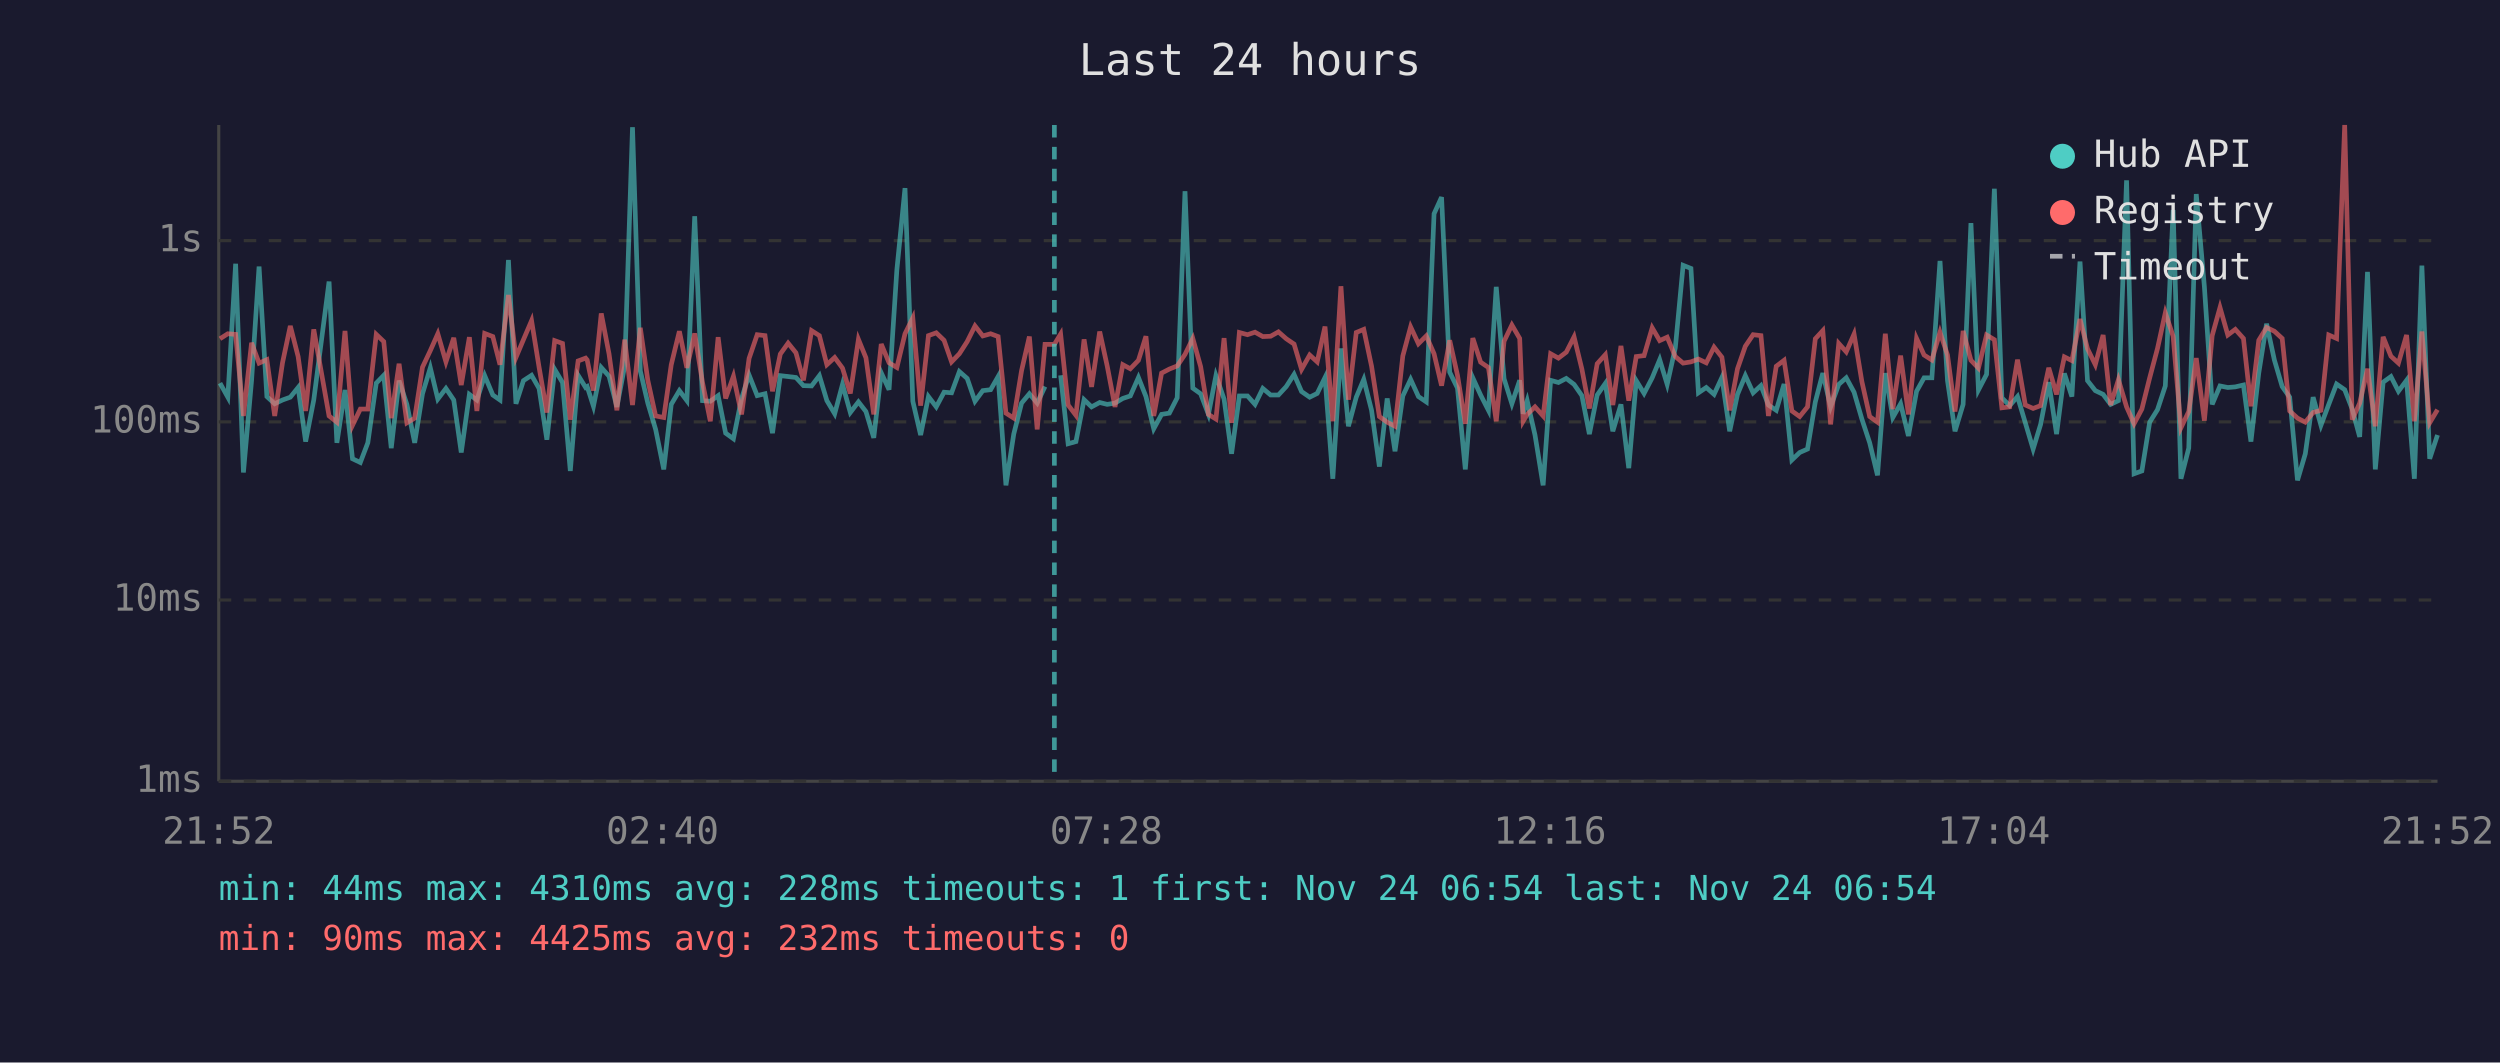
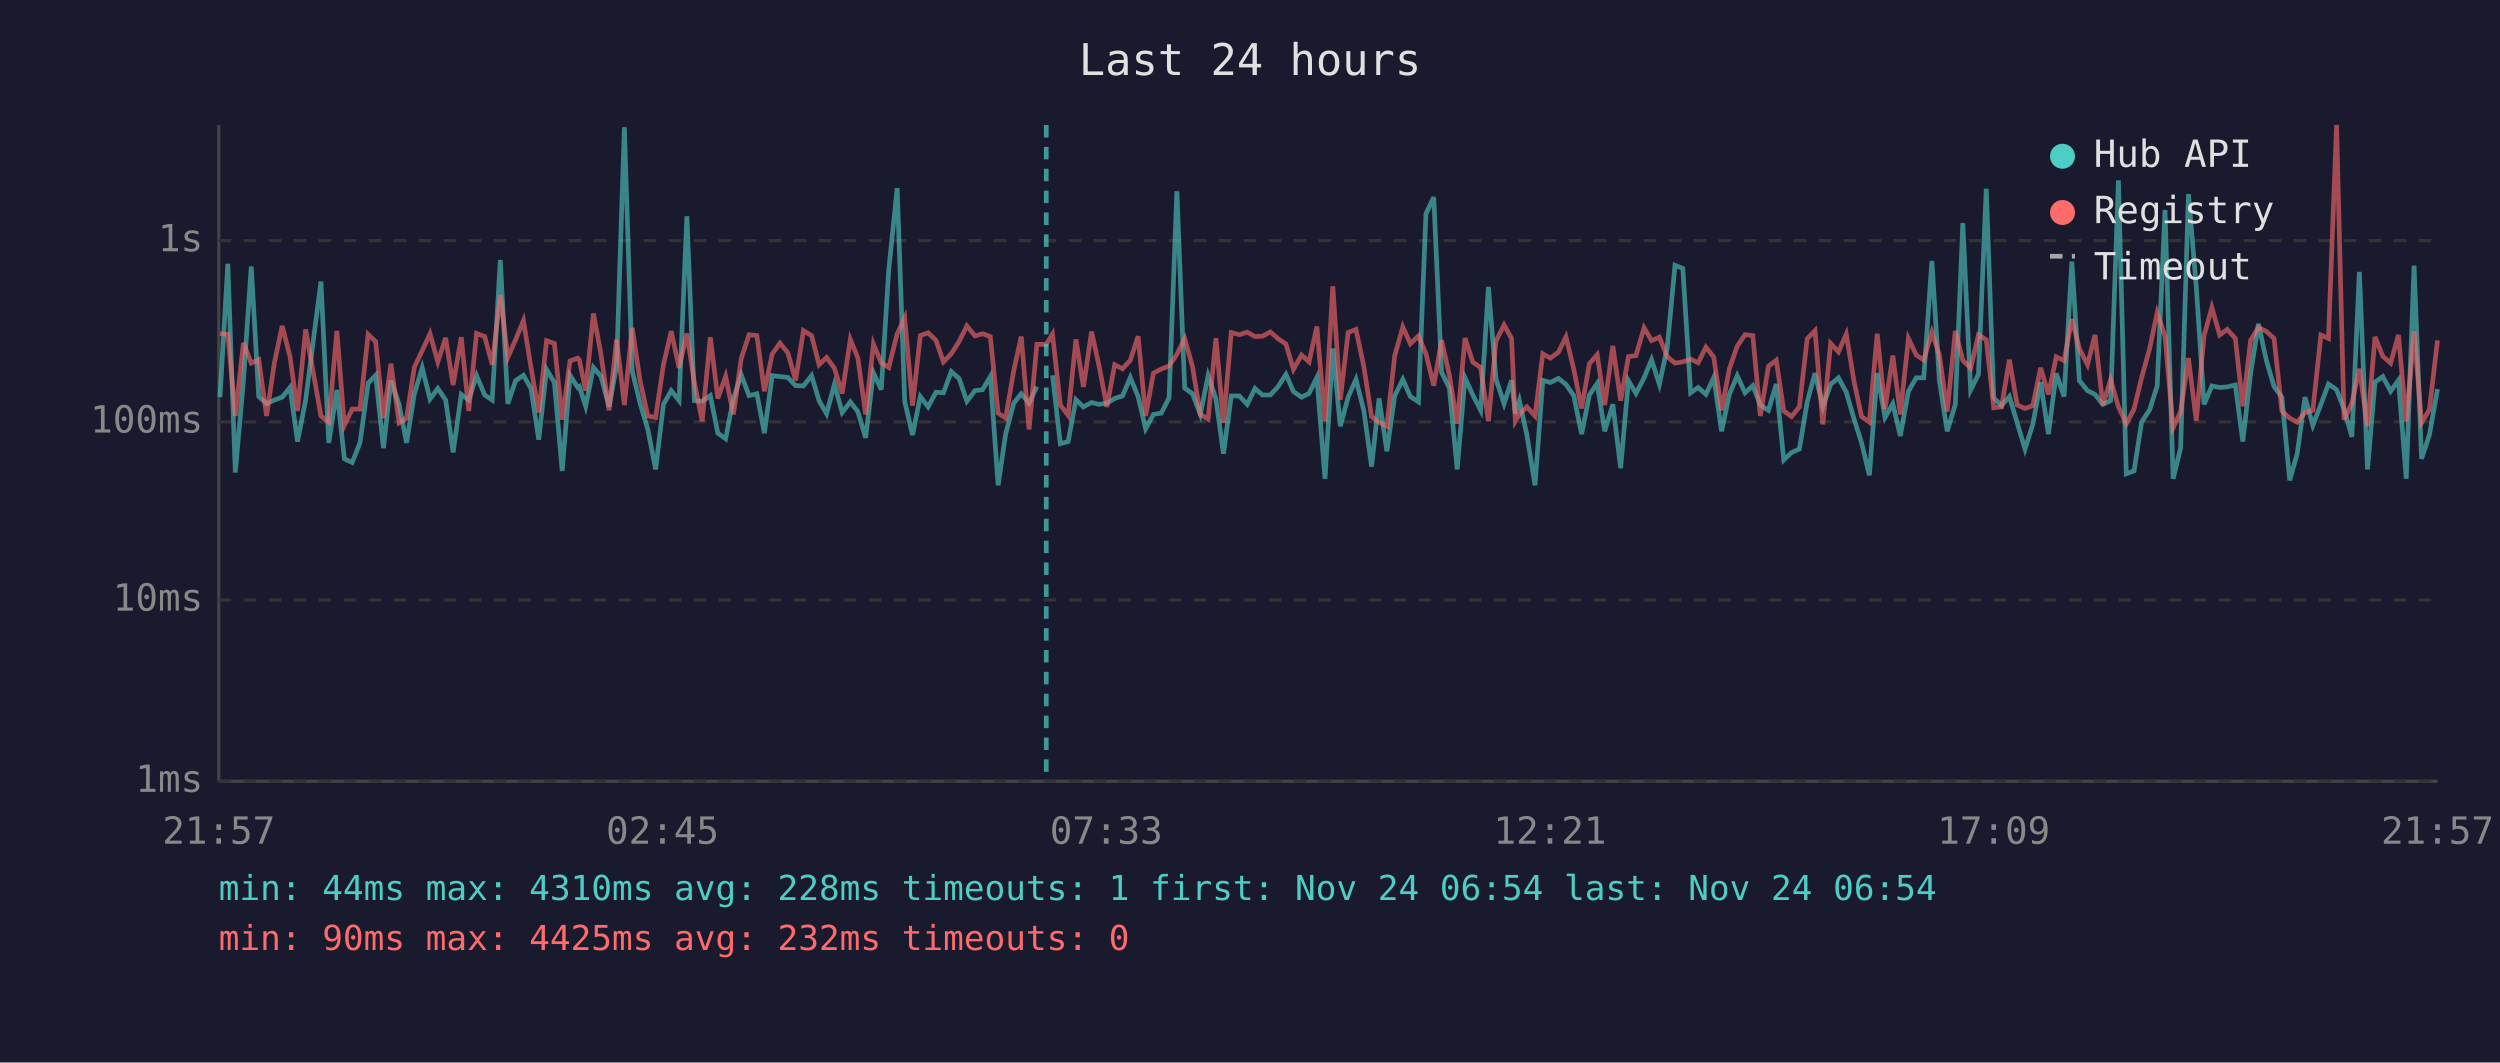
<svg xmlns="http://www.w3.org/2000/svg" viewBox="0 0 800 340" font-family="monospace" font-size="12">
  <rect width="800" height="340" fill="#1a1a2e" />
  <text x="400" y="24" fill="#e0e0e0" font-size="14" text-anchor="middle">Last 24 hours</text>
  <line x1="70" y1="40" x2="70" y2="250" stroke="#444" stroke-width="1" />
  <line x1="70" y1="250" x2="780" y2="250" stroke="#444" stroke-width="1" />
  <line x1="70" y1="250" x2="780" y2="250" stroke="#333" stroke-width="1" stroke-dasharray="4" />
  <text x="65" y="250" fill="#888" text-anchor="end" dominant-baseline="middle">1ms</text>
  <line x1="70" y1="192" x2="780" y2="192" stroke="#333" stroke-width="1" stroke-dasharray="4" />
  <text x="65" y="192" fill="#888" text-anchor="end" dominant-baseline="middle">10ms</text>
  <line x1="70" y1="135" x2="780" y2="135" stroke="#333" stroke-width="1" stroke-dasharray="4" />
  <text x="65" y="135" fill="#888" text-anchor="end" dominant-baseline="middle">100ms</text>
  <line x1="70" y1="77" x2="780" y2="77" stroke="#333" stroke-width="1" stroke-dasharray="4" />
  <text x="65" y="77" fill="#888" text-anchor="end" dominant-baseline="middle">1s</text>
-   <text x="70" y="270" fill="#888" text-anchor="middle">21:52</text>
-   <text x="212" y="270" fill="#888" text-anchor="middle">02:40</text>
-   <text x="354" y="270" fill="#888" text-anchor="middle">07:28</text>
-   <text x="496" y="270" fill="#888" text-anchor="middle">12:16</text>
-   <text x="638" y="270" fill="#888" text-anchor="middle">17:04</text>
-   <text x="780" y="270" fill="#888" text-anchor="middle">21:52</text>
-   <polyline points="70.4,122.6 72.9,127.1 75.4,84.4 77.9,151.2 80.5,121.8 82.9,85.3 85.4,126.9 87.9,129.2 90.4,128.0 92.9,127.1 95.4,124.0 97.8,141.3 100.4,128.0 105.3,90.1 107.8,141.7 110.4,124.8 112.8,146.8 115.3,148.0 117.7,141.7 120.4,122.6 122.8,120.1 125.2,143.4 127.7,121.8 130.2,129.4 132.7,141.7 135.2,126.0 137.7,117.7 140.1,127.7 142.7,124.3 145.2,128.0 147.6,144.8 150.2,126.2 152.6,128.0 155.1,120.2 157.7,126.4 160.0,128.0 162.7,83.2 165.1,129.2 167.5,121.8 170.1,120.1 172.5,124.3 175.0,140.7 177.5,118.2 180.0,122.4 182.5,150.7 185.0,120.1 187.4,124.0 187.9,123.7 189.9,130.0 192.4,117.6 194.9,120.4 197.4,130.2 199.9,117.1 202.4,40.7 204.9,118.7 207.3,129.0 209.8,137.4 212.4,150.2 214.8,129.4 217.4,125.0 219.8,128.2 222.3,69.2 224.8,128.2 227.3,128.4 229.8,126.6 232.2,138.6 234.7,140.4 237.3,127.5 239.7,120.0 242.3,126.6 244.8,126.0 247.2,138.6 249.7,120.2 252.2,120.5 254.7,120.8 257.1,123.4 259.7,123.5 262.2,120.2 264.6,128.2 267.1,132.4 269.6,123.0 272.1,132.0 274.7,128.6 277.1,131.7 279.6,140.1 282.0,119.3 284.5,124.7 287.0,86.3 289.6,60.2 292.1,128.4 294.6,139.2 297.1,126.9 299.6,130.2 302.1,125.5 304.5,125.7 307.0,118.9 309.5,121.1 312.0,128.4 314.5,125.0 317.0,124.7 319.4,120.5 321.9,155.3 324.4,138.9 326.9,129.0 329.4,126.0 331.9,129.0 334.4,123.7" fill="none" stroke="#4ecdc4" stroke-width="1.5" opacity="0.6" />
-   <polyline points="339.4,120.1 341.8,142.0 344.3,141.3 346.9,127.9 349.3,130.2 351.9,128.8 354.3,129.4 356.8,129.0 359.3,127.5 361.7,126.7 364.3,120.8 366.7,126.9 369.2,137.2 371.7,132.6 374.2,132.2 376.7,127.3 379.2,61.2 381.7,124.2 384.2,126.0 386.7,132.6 389.1,120.2 391.7,127.7 394.1,145.2 396.6,126.7 399.2,126.7 401.6,129.4 404.1,124.3 406.6,126.4 409.1,126.4 411.6,123.7 414.1,119.8 416.5,125.3 419.1,127.1 421.5,125.9 424.0,120.8 426.5,153.2 429.1,111.5 431.5,136.4 434.0,127.1 436.4,121.4 438.9,131.3 441.4,149.3 443.9,127.5 446.4,144.4 448.9,126.7 451.4,121.4 453.9,126.9 456.4,128.6 458.9,68.4 461.3,63.1 463.9,119.1 466.4,124.2 468.9,150.2 471.3,120.9 473.8,126.4 476.3,131.3 478.8,91.8 481.3,121.2 483.8,129.2 486.3,121.7 487.4,132.4 488.7,128.2 491.2,139.2 493.8,155.3 496.2,121.7 498.7,122.4 501.2,121.1 503.7,123.0 506.2,126.6 508.6,138.9 511.1,126.4 513.7,122.7 516.1,138.0 518.7,129.4 521.2,149.8 523.6,121.8 526.1,125.9 528.7,120.9 531.1,115.1 533.5,123.0 536.1,111.3 538.6,84.9 541.1,85.9 543.5,125.7 546.0,124.0 548.5,126.2 551.0,120.8 553.5,138.0 556.0,126.2 558.5,120.2 561.0,125.7 563.5,123.4 565.9,129.6 568.4,131.3 570.9,122.9 573.4,147.2 575.9,144.8 578.4,143.7 580.9,128.6 583.3,119.4 585.8,130.2 588.4,123.0 590.8,120.9 593.3,125.5 595.8,134.1 598.3,141.7 600.8,152.1 603.3,119.4 605.7,133.6 608.2,129.2 610.7,139.5 613.3,125.2 615.7,120.9 618.2,120.9 620.8,83.5 623.2,121.8 625.6,138.0 628.2,129.4 630.7,71.4 633.1,124.8 635.7,119.8 638.2,60.4 640.6,127.3 643.1,129.8 645.6,126.9 648.1,135.3 650.6,143.7 653.0,135.8 655.6,122.3 658.1,138.9 660.6,119.5 663.0,126.9 665.6,83.7 668.0,121.8 670.5,125.0 673.0,126.2 675.4,129.4 677.9,128.2 680.5,57.7 682.9,151.6 685.4,150.7 687.9,135.1 690.4,131.1 692.9,123.5 695.4,67.2 697.9,153.2 700.4,143.4 702.8,62.1 705.4,91.7 707.9,129.4 710.4,123.5 712.9,124.0 715.3,123.8 717.9,123.2 720.3,141.3 722.8,119.4 725.3,103.6 727.8,115.2 730.3,123.7 732.7,127.1 735.2,153.7 737.7,145.2 740.2,127.1 742.7,136.1 745.2,129.4 747.7,122.9 750.3,124.7 752.7,130.9 755.1,139.8 757.6,87.0 760.1,150.2 762.6,122.3 765.1,120.5 767.5,125.2 770.1,121.7 772.6,153.2 775.0,85.0 777.5,146.8 780.0,139.2" fill="none" stroke="#4ecdc4" stroke-width="1.5" opacity="0.6" />
-   <polyline points="70.4,108.4 72.9,106.8 75.4,107.0 77.9,133.1 80.5,109.7 82.9,116.2 85.4,115.1 87.9,133.1 90.4,116.1 92.9,104.3 95.4,114.1 97.8,131.5 100.4,105.4 105.3,133.1 107.8,135.1 110.4,105.9 112.8,136.1 115.3,130.9 117.7,130.9 120.4,107.0 122.8,109.3 125.2,133.8 127.7,116.4 130.2,135.3 132.7,133.8 135.2,117.5 137.7,112.2 140.1,106.8 142.7,115.8 145.2,108.1 147.6,123.2 150.2,107.9 152.6,131.5 155.1,106.7 157.7,107.7 160.0,116.7 162.7,94.4 165.1,114.4 167.5,108.7 170.1,102.6 172.5,117.5 175.0,132.0 177.5,109.0 180.0,109.9 182.5,134.3 185.0,115.5 187.4,114.6 187.9,115.2 189.9,125.0 192.4,100.3 194.9,113.3 197.4,131.3 199.9,108.7 202.4,129.6 204.9,104.9 207.3,121.7 209.8,133.1 212.4,133.6 214.8,116.7 217.4,106.0 219.8,117.7 222.3,106.7 224.8,122.4 227.3,134.8 229.8,107.9 232.2,127.5 234.7,120.4 237.3,132.6 239.7,114.7 242.3,107.1 244.8,107.4 247.2,125.2 249.7,113.3 252.2,109.8 254.7,112.9 257.1,121.7 259.7,105.8 262.2,107.4 264.6,116.7 267.1,114.4 269.6,117.8 272.1,125.9 274.7,108.6 277.1,114.5 279.6,132.6 282.0,110.1 284.5,116.1 287.0,117.6 289.6,106.8 292.1,101.7 294.6,129.8 297.1,107.4 299.6,106.5 302.1,108.9 304.5,115.8 307.0,113.2 309.5,109.3 312.0,104.3 314.5,107.5 317.0,106.8 319.4,107.7 321.9,132.2 324.4,133.8 326.9,118.6 329.4,107.7 331.9,137.4 334.4,110.2 337.4,110.2 339.4,106.9 341.8,129.6 344.3,132.9 346.9,108.6 349.3,123.8 351.9,106.1 354.3,117.1 356.8,130.2 359.3,116.7 361.7,118.0 364.3,115.3 366.7,107.6 369.2,133.1 371.7,119.4 374.2,118.1 376.7,117.1 379.2,113.4 381.7,108.3 384.2,117.3 386.7,132.6 389.1,134.1 391.7,108.2 394.1,135.3 396.6,106.4 399.2,107.1 401.6,106.3 404.1,107.7 406.6,107.6 409.1,106.2 411.6,108.4 414.1,110.1 416.5,118.2 419.1,113.6 421.5,115.8 424.0,104.5 426.5,134.8 429.1,91.6 431.5,127.9 434.0,106.4 436.4,105.4 438.9,117.2 441.4,133.3 443.9,135.1 446.4,136.4 448.9,113.9 451.4,104.6 453.9,110.0 456.4,107.5 458.9,113.2 461.3,123.4 463.9,108.9 466.4,120.1 468.9,135.6 471.3,108.2 473.8,115.9 476.3,117.6 478.8,134.8 481.3,109.2 483.8,104.0 486.3,108.3 487.4,134.8 488.7,132.6 491.2,130.2 493.8,133.1 496.2,113.2 498.7,114.6 501.2,112.7 503.7,107.8 506.2,118.1 508.6,130.7 511.1,116.4 513.7,113.5 516.1,129.6 518.7,110.7 521.2,128.2 523.6,114.1 526.1,113.8 528.7,104.9 531.1,109.0 533.5,107.9 536.1,114.1 538.6,116.2 541.1,115.8 543.5,114.9 546.0,116.1 548.5,111.1 551.0,114.3 553.5,131.3 556.0,118.0 558.5,110.8 561.0,107.1 563.5,107.4 565.9,133.1 568.4,117.2 570.9,115.3 573.4,131.5 575.9,133.3 578.4,130.2 580.9,108.4 583.3,105.8 585.8,135.8 588.4,109.9 590.8,112.6 593.3,106.9 595.8,122.1 598.3,133.3 600.8,135.1 603.3,106.8 605.7,130.9 608.2,113.8 610.7,132.6 613.3,108.3 615.7,113.6 618.2,115.2 620.8,106.3 623.2,113.6 625.6,131.7 628.2,105.9 630.7,115.3 633.1,117.8 635.7,107.2 638.2,108.7 640.6,130.5 643.1,130.2 645.6,115.1 648.1,129.6 650.6,130.7 653.0,129.8 655.6,117.7 658.1,126.2 660.6,114.2 663.0,115.4 665.6,102.1 668.0,111.6 670.5,116.7 673.0,107.2 675.4,129.6 677.9,121.5 680.5,130.2 682.9,135.6 685.4,130.9 687.9,120.9 690.4,111.5 692.9,100.1 695.4,107.6 697.9,136.9 700.4,131.7 702.8,114.6 705.4,134.6 707.9,107.4 710.4,98.4 712.9,107.2 715.3,105.4 717.9,108.3 720.3,130.0 722.8,108.9 725.3,104.8 727.8,106.0 730.3,108.3 732.7,131.5 735.2,133.8 737.7,135.1 740.2,132.0 742.7,131.3 745.2,107.2 747.7,108.3 750.3,40.0 752.7,134.3 755.1,129.0 757.6,118.0 760.1,136.4 762.6,107.8 765.1,114.0 767.5,116.2 770.1,107.2 772.6,134.8 775.0,106.1 777.5,135.3 780.0,131.1" fill="none" stroke="#ff6b6b" stroke-width="1.5" opacity="0.6" />
-   <line x1="337.4" y1="40" x2="337.4" y2="250" stroke="#4ecdc4" stroke-width="1.5" stroke-dasharray="4,3" opacity="0.7" />
+   <text x="70" y="270" fill="#888" text-anchor="middle">21:57</text>
+   <text x="212" y="270" fill="#888" text-anchor="middle">02:45</text>
+   <text x="354" y="270" fill="#888" text-anchor="middle">07:33</text>
+   <text x="496" y="270" fill="#888" text-anchor="middle">12:21</text>
+   <text x="638" y="270" fill="#888" text-anchor="middle">17:09</text>
+   <text x="780" y="270" fill="#888" text-anchor="middle">21:57</text>
+   <polyline points="70.4,127.1 72.9,84.4 75.3,151.2 77.9,121.8 80.4,85.3 82.8,126.9 85.3,129.2 87.8,128.0 90.3,127.1 92.8,124.0 95.2,141.3 97.8,128.0 102.7,90.1 105.2,141.7 107.8,124.8 110.2,146.8 112.7,148.0 115.2,141.7 117.8,122.6 120.2,120.1 122.7,143.4 125.1,121.8 127.7,129.4 130.1,141.7 132.6,126.0 135.1,117.7 137.6,127.7 140.1,124.3 142.6,128.0 145.0,144.8 147.6,126.2 150.0,128.0 152.5,120.2 155.1,126.4 157.5,128.0 160.1,83.2 162.5,129.2 165.0,121.8 167.5,120.1 169.9,124.3 172.4,140.7 174.9,118.2 177.4,122.4 179.9,150.7 182.4,120.1 184.9,124.0 185.4,123.7 187.4,130.0 189.9,117.6 192.3,120.4 194.9,130.2 197.3,117.1 199.8,40.7 202.3,118.7 204.8,129.0 207.3,137.4 209.8,150.2 212.3,129.4 214.8,125.0 217.3,128.2 219.8,69.2 222.2,128.2 224.7,128.4 227.3,126.6 229.7,138.6 232.2,140.4 234.7,127.5 237.2,120.0 239.7,126.6 242.2,126.0 244.6,138.6 247.1,120.2 249.6,120.5 252.1,120.8 254.6,123.4 257.1,123.5 259.7,120.2 262.1,128.2 264.5,132.4 267.0,123.0 269.5,132.0 272.1,128.6 274.5,131.7 277.0,140.1 279.5,119.3 282.0,124.7 284.4,86.3 287.1,60.2 289.5,128.4 292.0,139.2 294.5,126.9 297.0,130.2 299.5,125.5 301.9,125.7 304.4,118.9 306.9,121.1 309.4,128.4 312.0,125.0 314.4,124.7 316.9,120.5 319.4,155.3 321.8,138.9 324.4,129.0 326.8,126.0 329.3,129.0 331.8,123.7" fill="none" stroke="#4ecdc4" stroke-width="1.5" opacity="0.6" />
+   <polyline points="336.8,120.1 339.3,142.0 341.8,141.3 344.3,127.9 346.7,130.2 349.3,128.8 351.7,129.4 354.2,129.0 356.7,127.5 359.2,126.7 361.7,120.8 364.2,126.9 366.6,137.2 369.1,132.6 371.6,132.2 374.1,127.3 376.6,61.2 379.1,124.2 381.6,126.0 384.1,132.6 386.6,120.2 389.1,127.7 391.5,145.2 394.0,126.7 396.6,126.7 399.1,129.4 401.6,124.3 404.0,126.4 406.5,126.4 409.0,123.7 411.5,119.8 413.9,125.3 416.5,127.1 418.9,125.9 421.4,120.8 424.0,153.2 426.5,111.5 428.9,136.4 431.4,127.1 433.9,121.4 436.4,131.3 438.9,149.3 441.3,127.5 443.8,144.4 446.3,126.7 448.9,121.4 451.3,126.9 453.9,128.6 456.3,68.4 458.8,63.1 461.3,119.1 463.8,124.2 466.3,150.2 468.8,120.9 471.3,126.4 473.8,131.3 476.3,91.8 478.7,121.2 481.3,129.2 483.7,121.7 484.9,132.4 486.2,128.2 488.6,139.2 491.2,155.3 493.7,121.7 496.1,122.4 498.7,121.1 501.1,123.0 503.6,126.6 506.1,138.9 508.6,126.4 511.1,122.7 513.5,138.0 516.1,129.4 518.6,149.8 521.1,121.8 523.5,125.9 526.1,120.9 528.5,115.1 531.0,123.0 533.5,111.3 536.0,84.9 538.5,85.9 541.0,125.7 543.4,124.0 545.9,126.2 548.4,120.8 550.9,138.0 553.4,126.2 555.9,120.2 558.4,125.7 560.9,123.4 563.3,129.6 565.9,131.3 568.4,122.9 570.8,147.2 573.3,144.8 575.8,143.7 578.3,128.6 580.8,119.4 583.3,130.2 585.8,123.0 588.3,120.9 590.8,125.5 593.3,134.1 595.7,141.7 598.2,152.1 600.7,119.4 603.2,133.6 605.7,129.2 608.1,139.5 610.7,125.2 613.2,120.9 615.6,120.9 618.2,83.5 620.6,121.8 623.1,138.0 625.7,129.4 628.1,71.4 630.6,124.8 633.1,119.8 635.6,60.4 638.0,127.3 640.5,129.8 643.0,126.9 645.5,135.3 648.0,143.7 650.5,135.8 653.0,122.3 655.5,138.9 658.0,119.5 660.5,126.9 663.0,83.7 665.4,121.8 668.0,125.0 670.4,126.2 672.9,129.4 675.4,128.2 677.9,57.7 680.4,151.6 682.9,150.7 685.3,135.1 687.9,131.1 690.3,123.5 692.8,67.2 695.4,153.2 697.8,143.4 700.3,62.1 702.8,91.7 705.3,129.4 707.8,123.5 710.3,124.0 712.7,123.8 715.3,123.2 717.7,141.3 720.2,119.4 722.7,103.6 725.2,115.2 727.7,123.7 730.2,127.1 732.7,153.7 735.1,145.2 737.6,127.1 740.1,136.1 742.7,129.4 745.1,122.9 747.7,124.7 750.1,130.9 752.6,139.8 755.0,87.0 757.6,150.2 760.0,122.3 762.5,120.5 765.0,125.2 767.5,121.7 770.0,153.2 772.5,85.0 774.9,146.8 777.4,139.2 780.0,124.5" fill="none" stroke="#4ecdc4" stroke-width="1.5" opacity="0.6" />
+   <polyline points="70.4,106.8 72.9,107.0 75.3,133.1 77.9,109.7 80.4,116.2 82.8,115.1 85.3,133.1 87.8,116.1 90.3,104.3 92.8,114.1 95.2,131.5 97.8,105.4 102.7,133.1 105.2,135.1 107.8,105.9 110.2,136.1 112.7,130.9 115.2,130.9 117.8,107.0 120.2,109.3 122.7,133.8 125.1,116.4 127.7,135.3 130.1,133.8 132.6,117.5 135.1,112.2 137.6,106.8 140.1,115.8 142.6,108.1 145.0,123.2 147.6,107.9 150.0,131.5 152.5,106.7 155.1,107.7 157.5,116.7 160.1,94.4 162.5,114.4 165.0,108.7 167.5,102.6 169.9,117.5 172.4,132.0 174.9,109.0 177.4,109.9 179.9,134.3 182.4,115.5 184.9,114.6 185.4,115.2 187.4,125.0 189.9,100.3 192.3,113.3 194.9,131.3 197.3,108.7 199.8,129.6 202.3,104.9 204.8,121.7 207.3,133.1 209.8,133.6 212.3,116.7 214.8,106.0 217.3,117.7 219.8,106.7 222.2,122.4 224.7,134.8 227.3,107.9 229.7,127.5 232.2,120.4 234.7,132.6 237.2,114.7 239.7,107.1 242.2,107.4 244.6,125.2 247.1,113.3 249.6,109.8 252.1,112.9 254.6,121.7 257.1,105.8 259.7,107.4 262.1,116.7 264.5,114.4 267.0,117.8 269.5,125.9 272.1,108.6 274.5,114.5 277.0,132.6 279.5,110.1 282.0,116.1 284.4,117.6 287.1,106.8 289.5,101.7 292.0,129.8 294.5,107.4 297.0,106.5 299.5,108.9 301.9,115.8 304.4,113.2 306.9,109.3 309.4,104.3 312.0,107.5 314.4,106.8 316.9,107.7 319.4,132.2 321.8,133.8 324.4,118.6 326.8,107.7 329.3,137.4 331.8,110.2 334.8,110.2 336.8,106.9 339.3,129.6 341.8,132.9 344.3,108.6 346.7,123.8 349.3,106.1 351.7,117.1 354.2,130.2 356.7,116.7 359.2,118.0 361.7,115.3 364.2,107.6 366.6,133.1 369.1,119.4 371.6,118.1 374.1,117.1 376.6,113.4 379.1,108.3 381.6,117.3 384.1,132.6 386.6,134.1 389.1,108.2 391.5,135.3 394.0,106.4 396.6,107.1 399.1,106.3 401.6,107.7 404.0,107.6 406.5,106.2 409.0,108.4 411.5,110.1 413.9,118.2 416.5,113.6 418.9,115.8 421.4,104.5 424.0,134.8 426.5,91.6 428.9,127.9 431.4,106.4 433.9,105.4 436.4,117.2 438.9,133.3 441.3,135.1 443.8,136.4 446.3,113.9 448.9,104.6 451.3,110.0 453.9,107.5 456.3,113.2 458.8,123.4 461.3,108.9 463.8,120.1 466.3,135.6 468.8,108.2 471.3,115.9 473.8,117.6 476.3,134.8 478.7,109.2 481.3,104.0 483.7,108.3 484.9,134.8 486.2,132.6 488.6,130.2 491.2,133.1 493.7,113.2 496.1,114.6 498.7,112.7 501.1,107.8 503.6,118.1 506.1,130.7 508.6,116.4 511.1,113.5 513.5,129.6 516.1,110.7 518.6,128.2 521.1,114.1 523.5,113.8 526.1,104.9 528.5,109.0 531.0,107.9 533.5,114.1 536.0,116.2 538.5,115.8 541.0,114.9 543.4,116.1 545.9,111.1 548.4,114.3 550.9,131.3 553.4,118.0 555.9,110.8 558.4,107.1 560.9,107.4 563.3,133.1 565.9,117.2 568.4,115.3 570.8,131.5 573.3,133.3 575.8,130.2 578.3,108.4 580.8,105.8 583.3,135.8 585.8,109.9 588.3,112.6 590.8,106.9 593.3,122.1 595.7,133.3 598.2,135.1 600.7,106.8 603.2,130.9 605.7,113.8 608.1,132.6 610.7,108.3 613.2,113.6 615.6,115.2 618.2,106.3 620.6,113.6 623.1,131.7 625.7,105.9 628.1,115.3 630.6,117.8 633.1,107.2 635.6,108.7 638.0,130.5 640.5,130.2 643.0,115.1 645.5,129.6 648.0,130.7 650.5,129.8 653.0,117.7 655.5,126.2 658.0,114.2 660.5,115.4 663.0,102.1 665.4,111.6 668.0,116.7 670.4,107.2 672.9,129.6 675.4,121.5 677.9,130.2 680.4,135.6 682.9,130.9 685.3,120.9 687.9,111.5 690.3,100.1 692.8,107.6 695.4,136.9 697.8,131.7 700.3,114.6 702.8,134.6 705.3,107.4 707.8,98.4 710.3,107.2 712.7,105.4 715.3,108.3 717.7,130.0 720.2,108.9 722.7,104.8 725.2,106.0 727.7,108.3 730.2,131.5 732.7,133.8 735.1,135.1 737.6,132.0 740.1,131.3 742.7,107.2 745.1,108.3 747.7,40.0 750.1,134.3 752.6,129.0 755.0,118.0 757.6,136.4 760.0,107.8 762.5,114.0 765.0,116.2 767.5,107.2 770.0,134.8 772.5,106.1 774.9,135.3 777.4,131.1 780.0,108.9" fill="none" stroke="#ff6b6b" stroke-width="1.5" opacity="0.6" />
+   <line x1="334.8" y1="40" x2="334.8" y2="250" stroke="#4ecdc4" stroke-width="1.5" stroke-dasharray="4,3" opacity="0.7" />
  <circle cx="660" cy="50" r="4" fill="#4ecdc4" />
  <text x="670" y="50" fill="#e0e0e0" dominant-baseline="middle">Hub API</text>
  <circle cx="660" cy="68" r="4" fill="#ff6b6b" />
  <text x="670" y="68" fill="#e0e0e0" dominant-baseline="middle">Registry</text>
  <line x1="656" y1="82" x2="664" y2="82" stroke="#e0e0e0" stroke-width="1.5" stroke-dasharray="4,3" opacity="0.7" />
  <text x="670" y="86" fill="#e0e0e0" dominant-baseline="middle">Timeout</text>
  <text x="70" y="288" fill="#4ecdc4" font-size="11">min: 44ms  max: 4310ms  avg: 228ms  timeouts: 1  first: Nov 24 06:54  last: Nov 24 06:54</text>
  <text x="70" y="304" fill="#ff6b6b" font-size="11">min: 90ms  max: 4425ms  avg: 232ms  timeouts: 0</text>
</svg>
